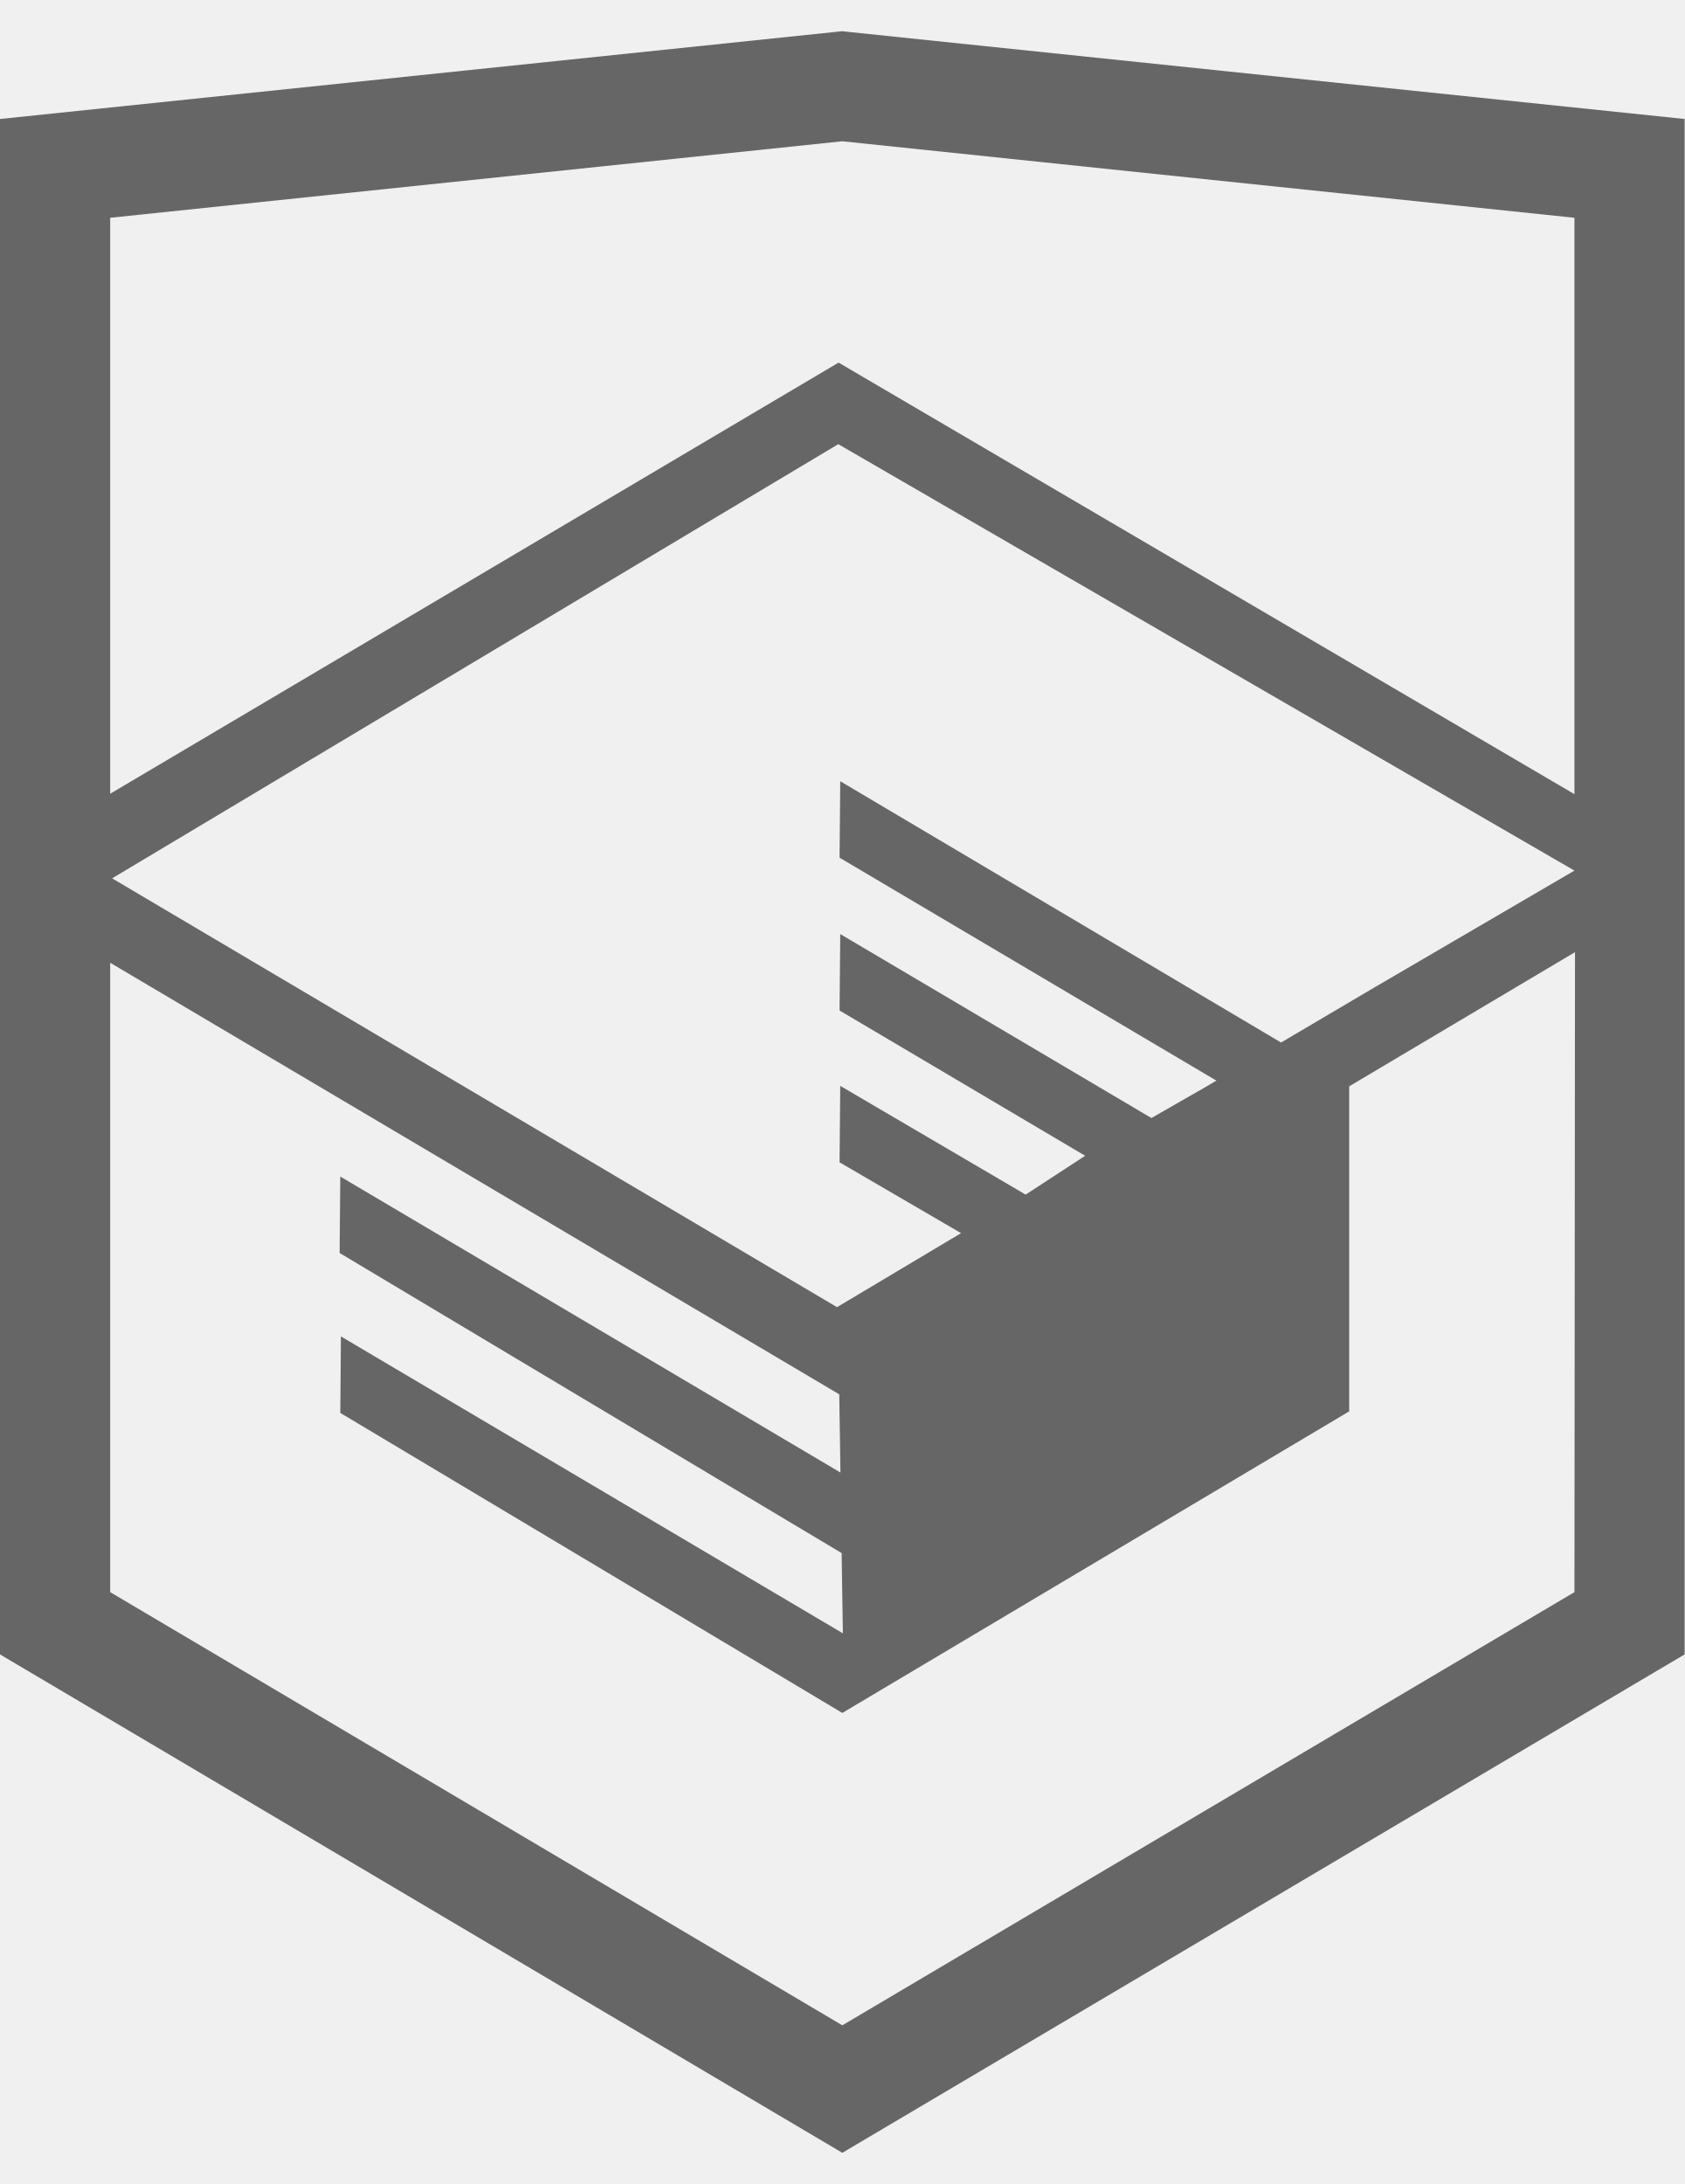
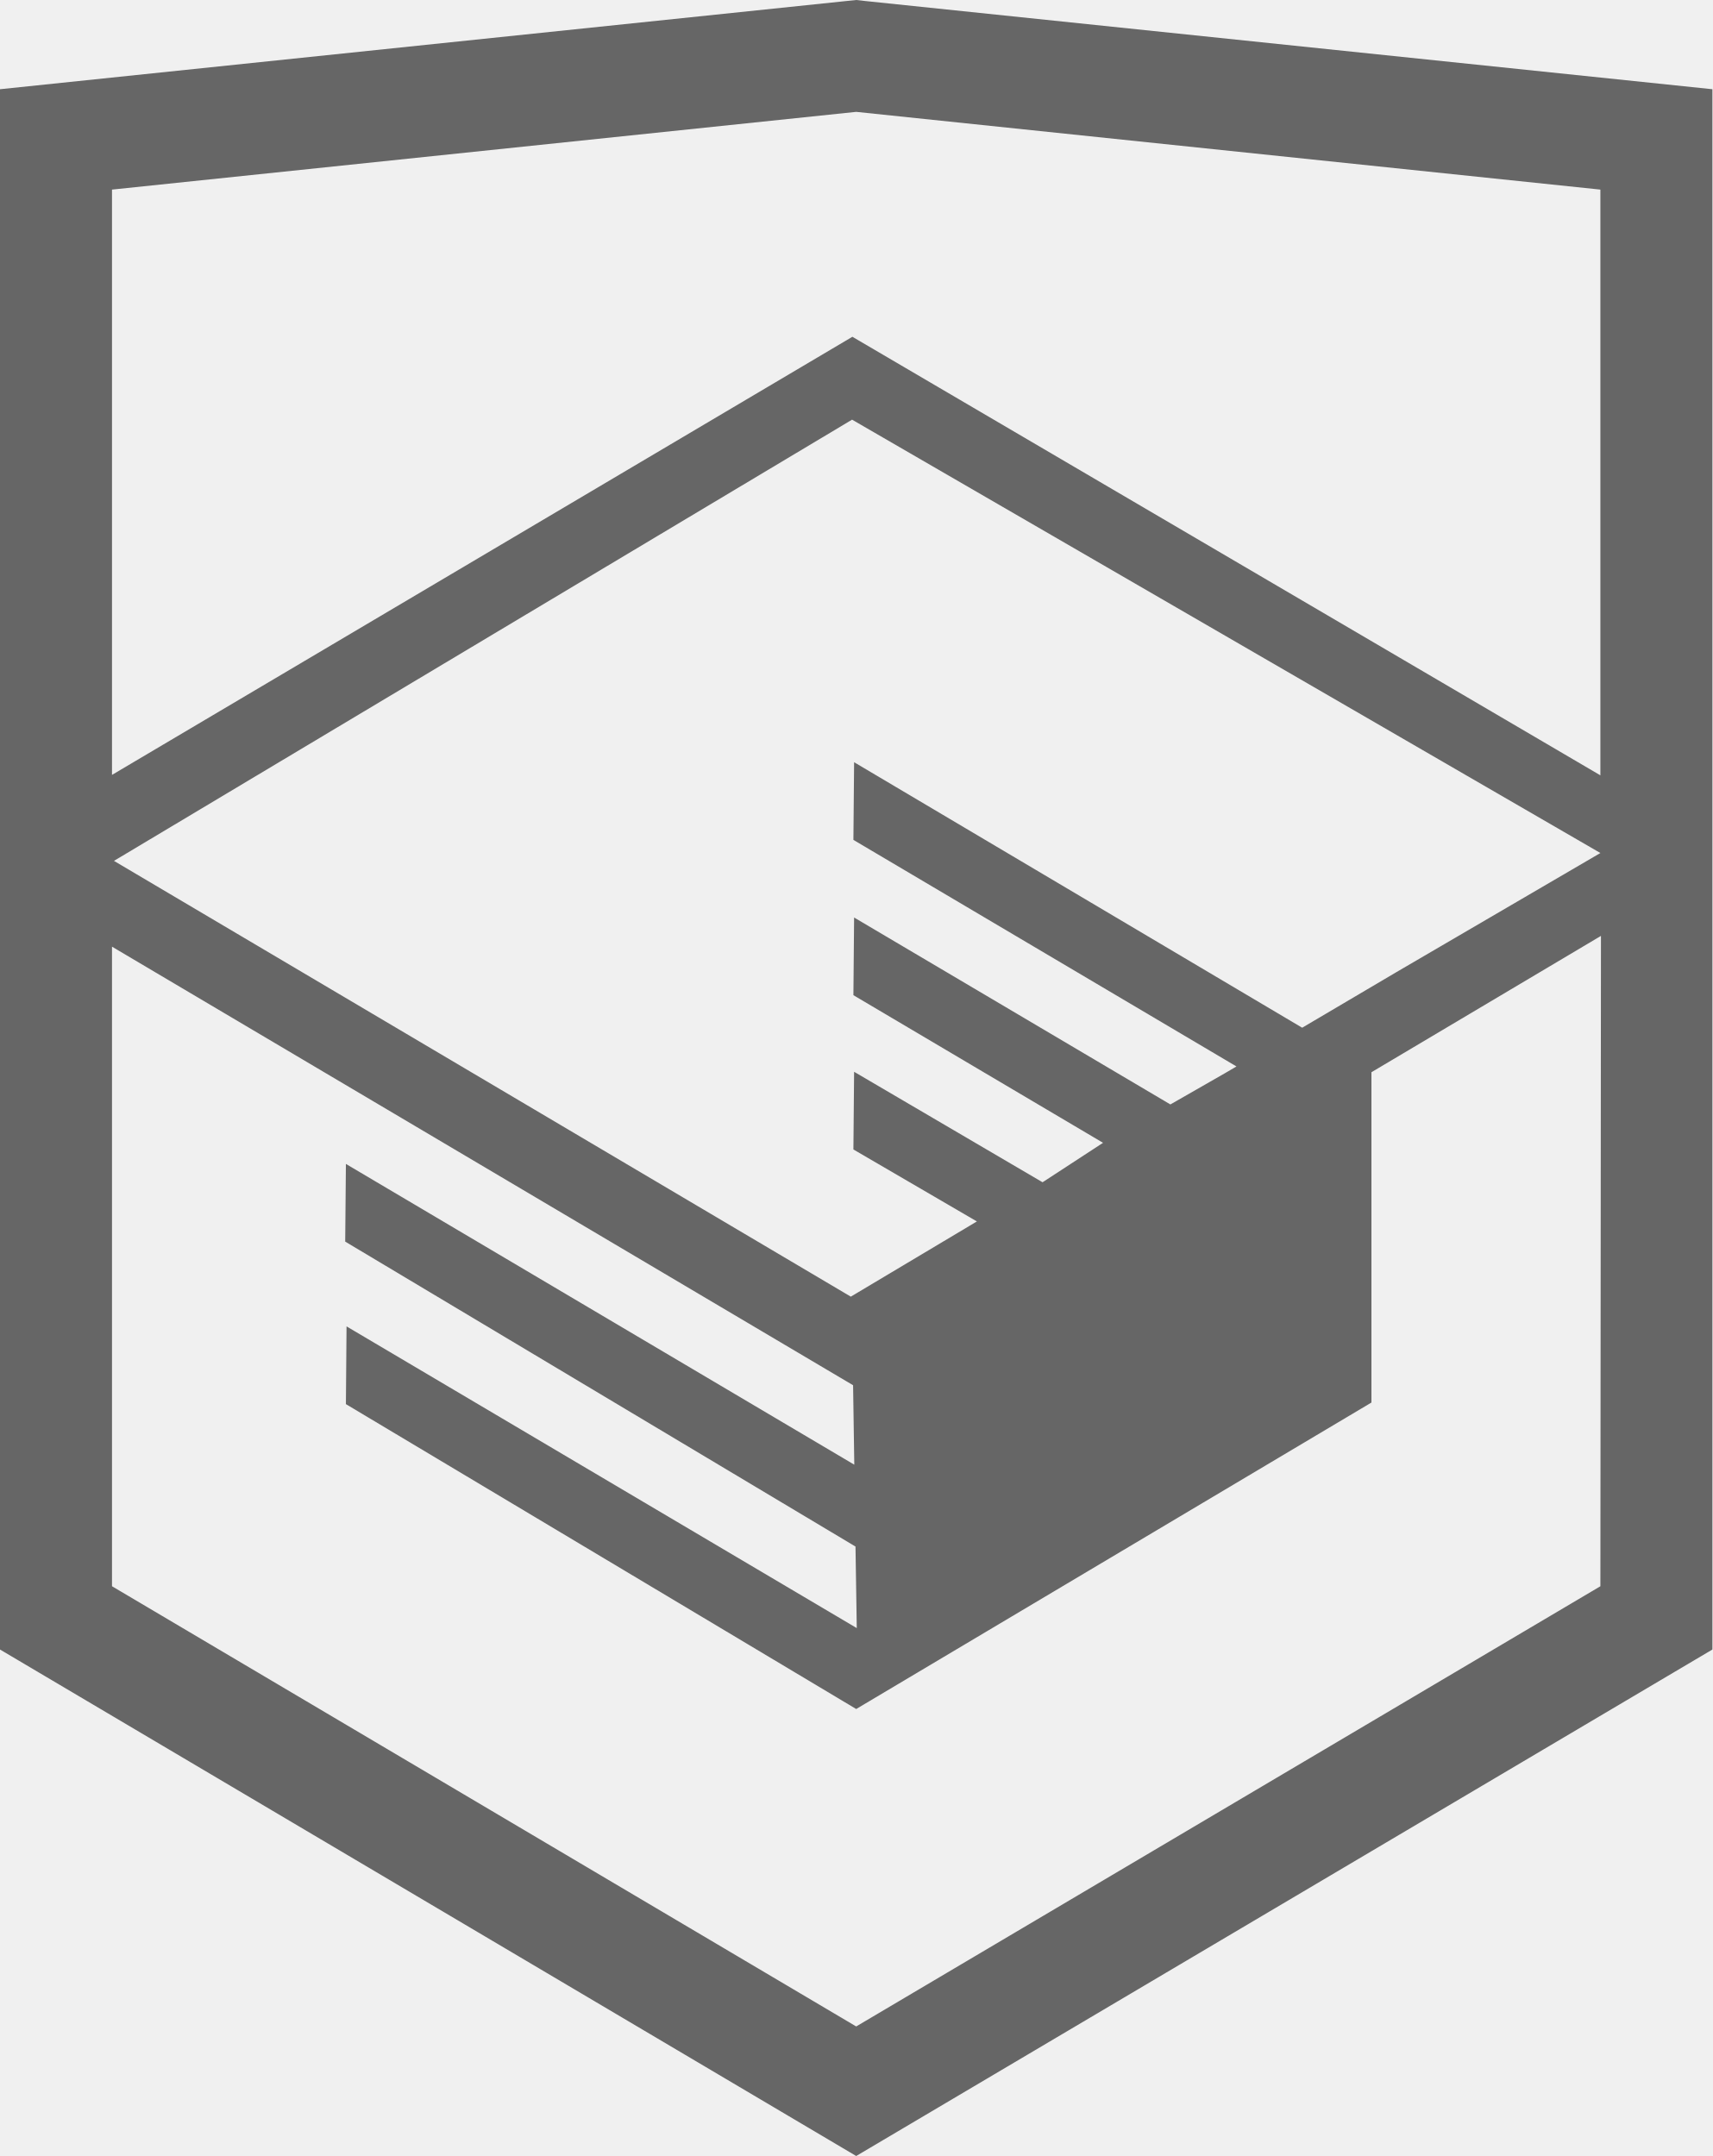
- <svg xmlns="http://www.w3.org/2000/svg" width="27" height="35" viewBox="0 0 27 35" fill="none">
-   <g clip-path="url(#clip0_145926_120)">
-     <path d="M13.643 0.516L13.5 0.5L0 1.907V26.513L13.5 34.5L27 26.513V1.907L13.643 0.516ZM25.234 25.515L13.5 32.457L1.766 25.515V15.429L13.451 22.345L13.47 23.598L5.454 18.855L5.443 20.08L13.489 24.889L13.509 26.175L5.464 21.417L5.454 22.643L13.5 27.451L21.624 22.618V21.393V17.409L25.243 15.259L25.234 25.515ZM25.234 13.952L22.015 15.832L20.532 16.707L13.467 12.52L13.456 13.745L19.496 17.318L19.443 17.349L19.313 17.425L18.454 17.917L13.467 14.969L13.456 16.194L17.392 18.522L16.459 19.131L16.438 19.144L13.467 17.402L13.456 18.627L15.403 19.762L13.415 20.948L1.797 14.076L13.435 7.118L25.234 13.952ZM25.234 12.727L13.44 5.811L1.766 12.72V3.49L13.5 2.264L25.234 3.49V12.727Z" fill="#666666" />
+ <svg xmlns="http://www.w3.org/2000/svg" width="27" height="34" viewBox="0 0 27 34" fill="none">
+   <g clip-path="url(#clip0_148704_344)">
+     <path d="M13.643 0.016L13.5 0L0 1.407V26.013L13.5 34L27 26.013V1.407L13.643 0.016ZM25.234 25.015L13.5 31.957L1.766 25.015V14.929L13.451 21.845L13.47 23.098L5.454 18.355L5.443 19.58L13.489 24.389L13.509 25.675L5.464 20.917L5.454 22.143L13.5 26.951L21.624 22.118V20.893V16.909L25.243 14.759L25.234 25.015ZM25.234 13.452L22.015 15.332L20.532 16.207L13.467 12.02L13.456 13.245L19.496 16.818L19.443 16.849L19.313 16.925L18.454 17.417L13.467 14.469L13.456 15.694L17.392 18.022L16.459 18.631L16.438 18.644L13.467 16.902L13.456 18.127L15.403 19.262L13.415 20.448L1.797 13.576L13.435 6.618L25.234 13.452ZM25.234 12.227L13.44 5.311L1.766 12.22V2.99L13.5 1.764L25.234 2.99V12.227Z" fill="#666666" />
  </g>
  <defs>
-     <clipPath id="clip0_145926_120">
-       <rect width="27" height="34" fill="white" transform="translate(0 0.5)" />
+     <clipPath id="clip0_148704_344">
+       <rect width="27" height="34" fill="white" />
    </clipPath>
  </defs>
</svg>
